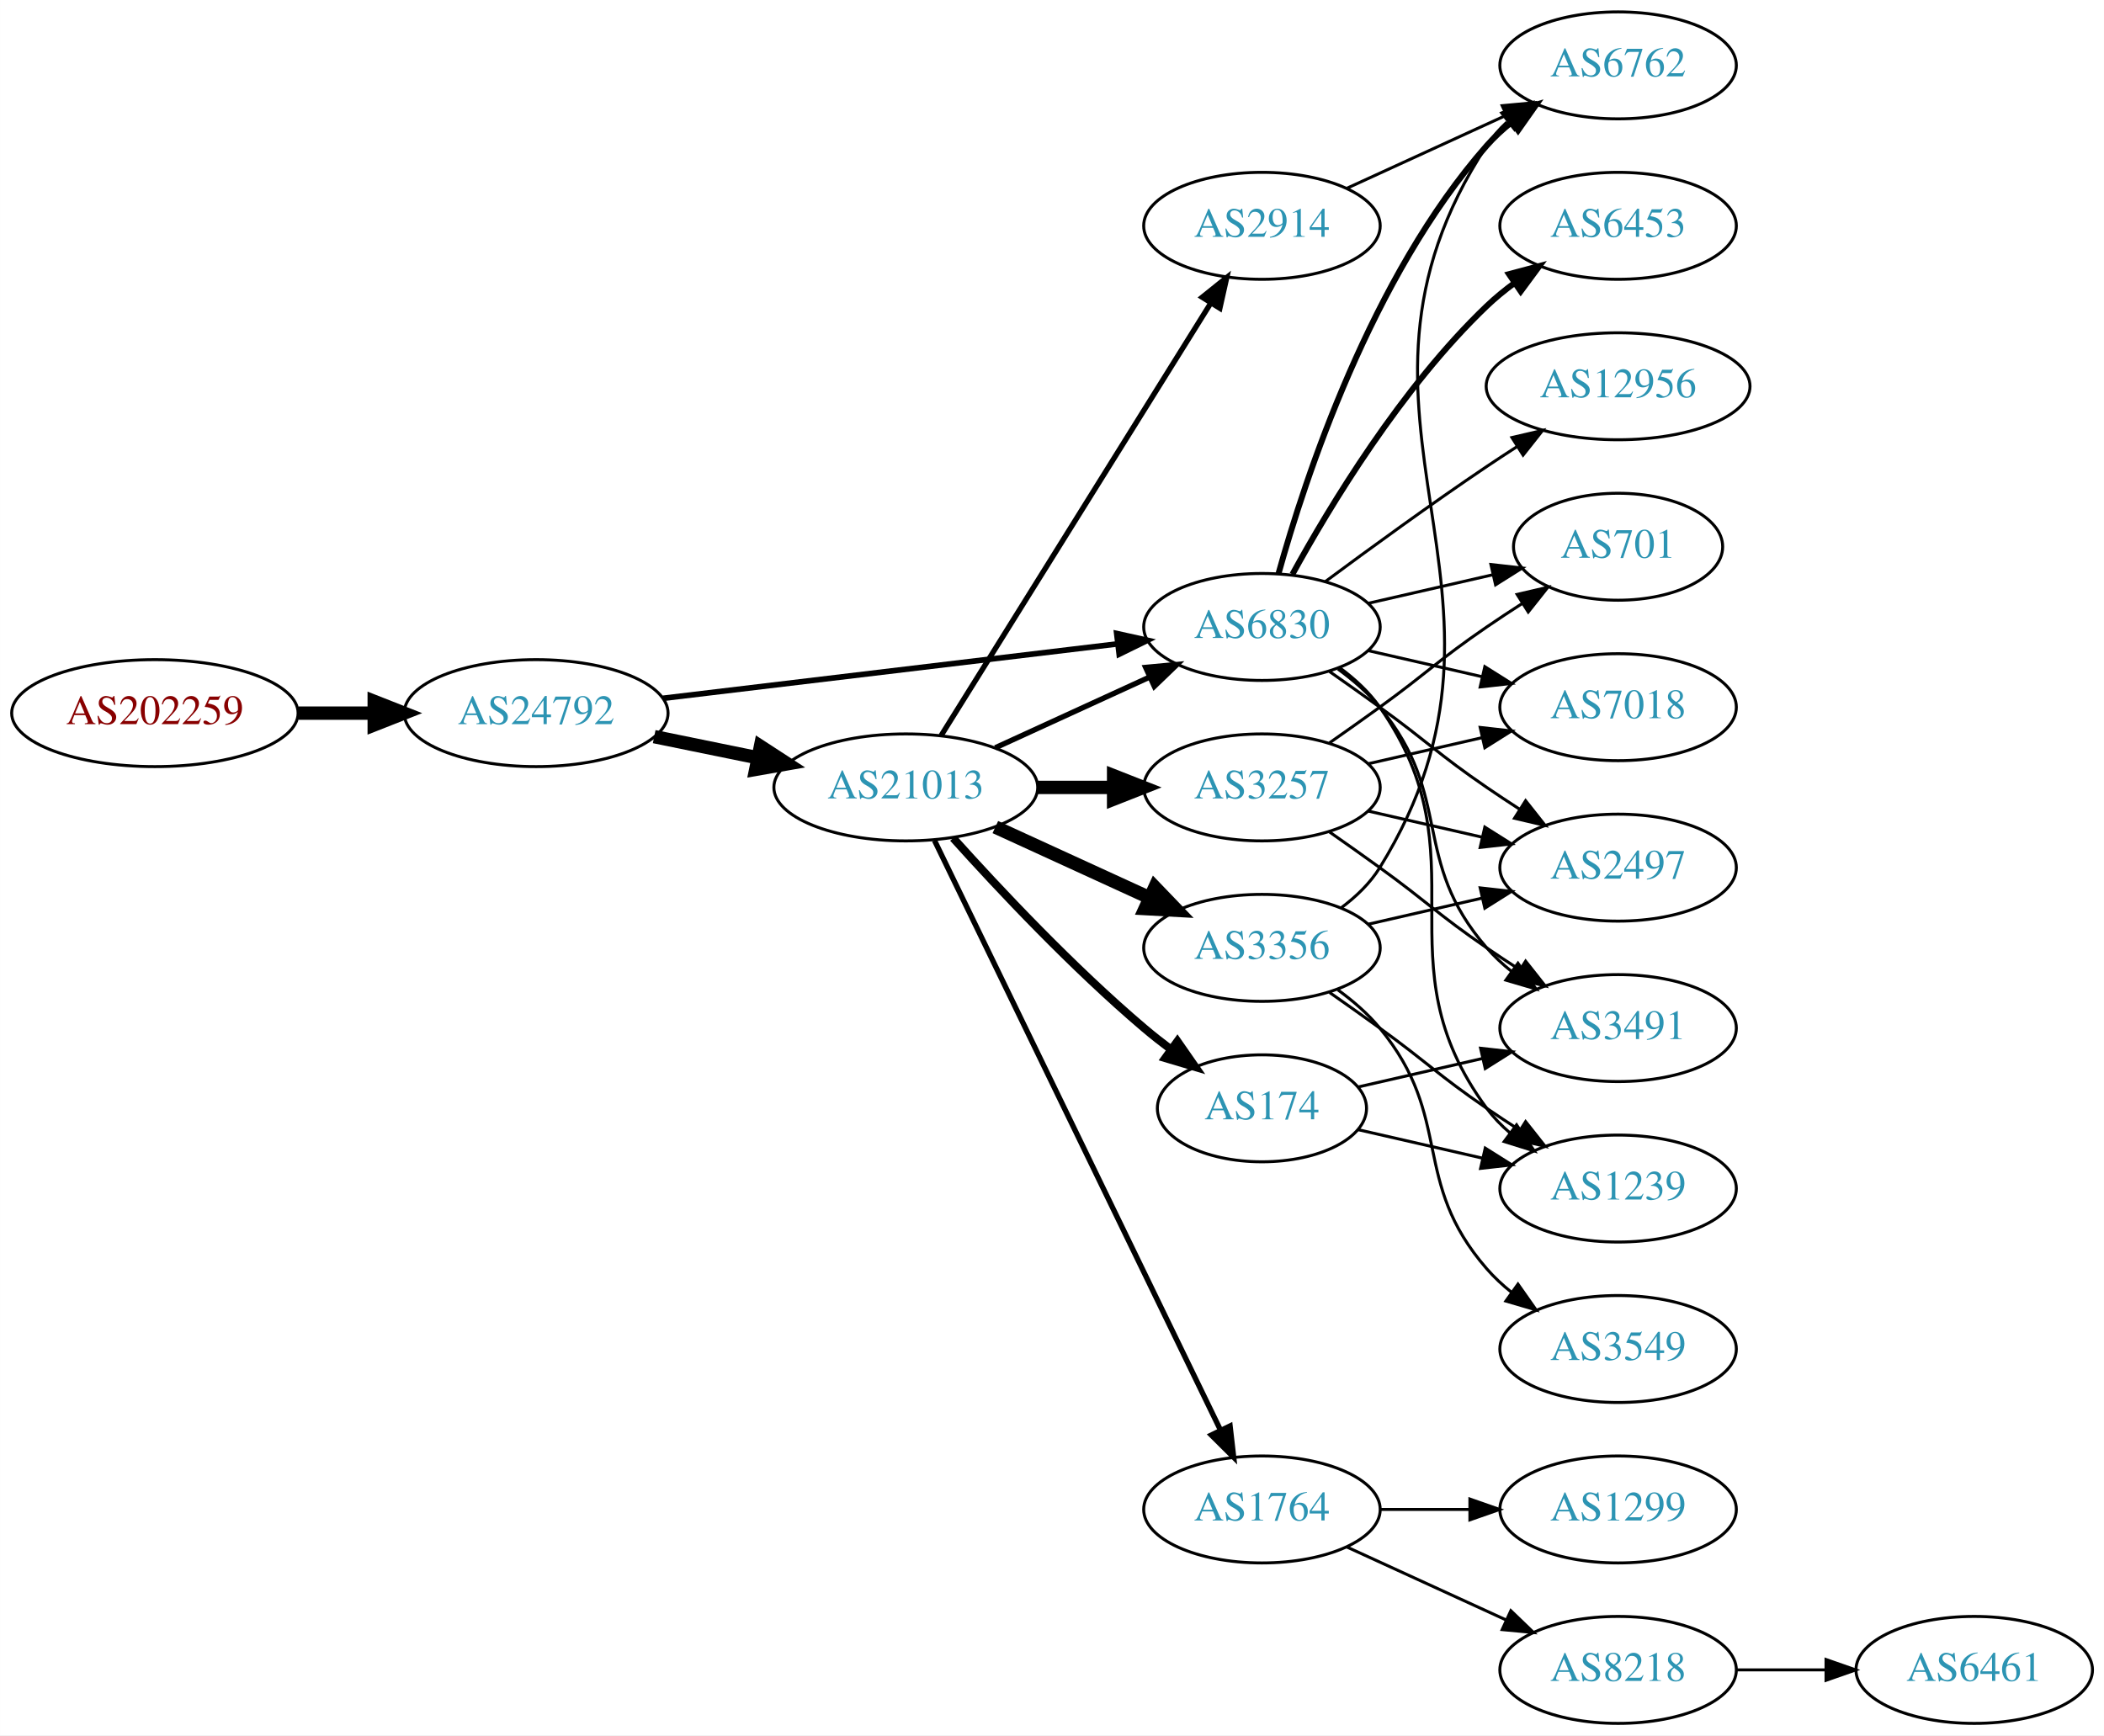
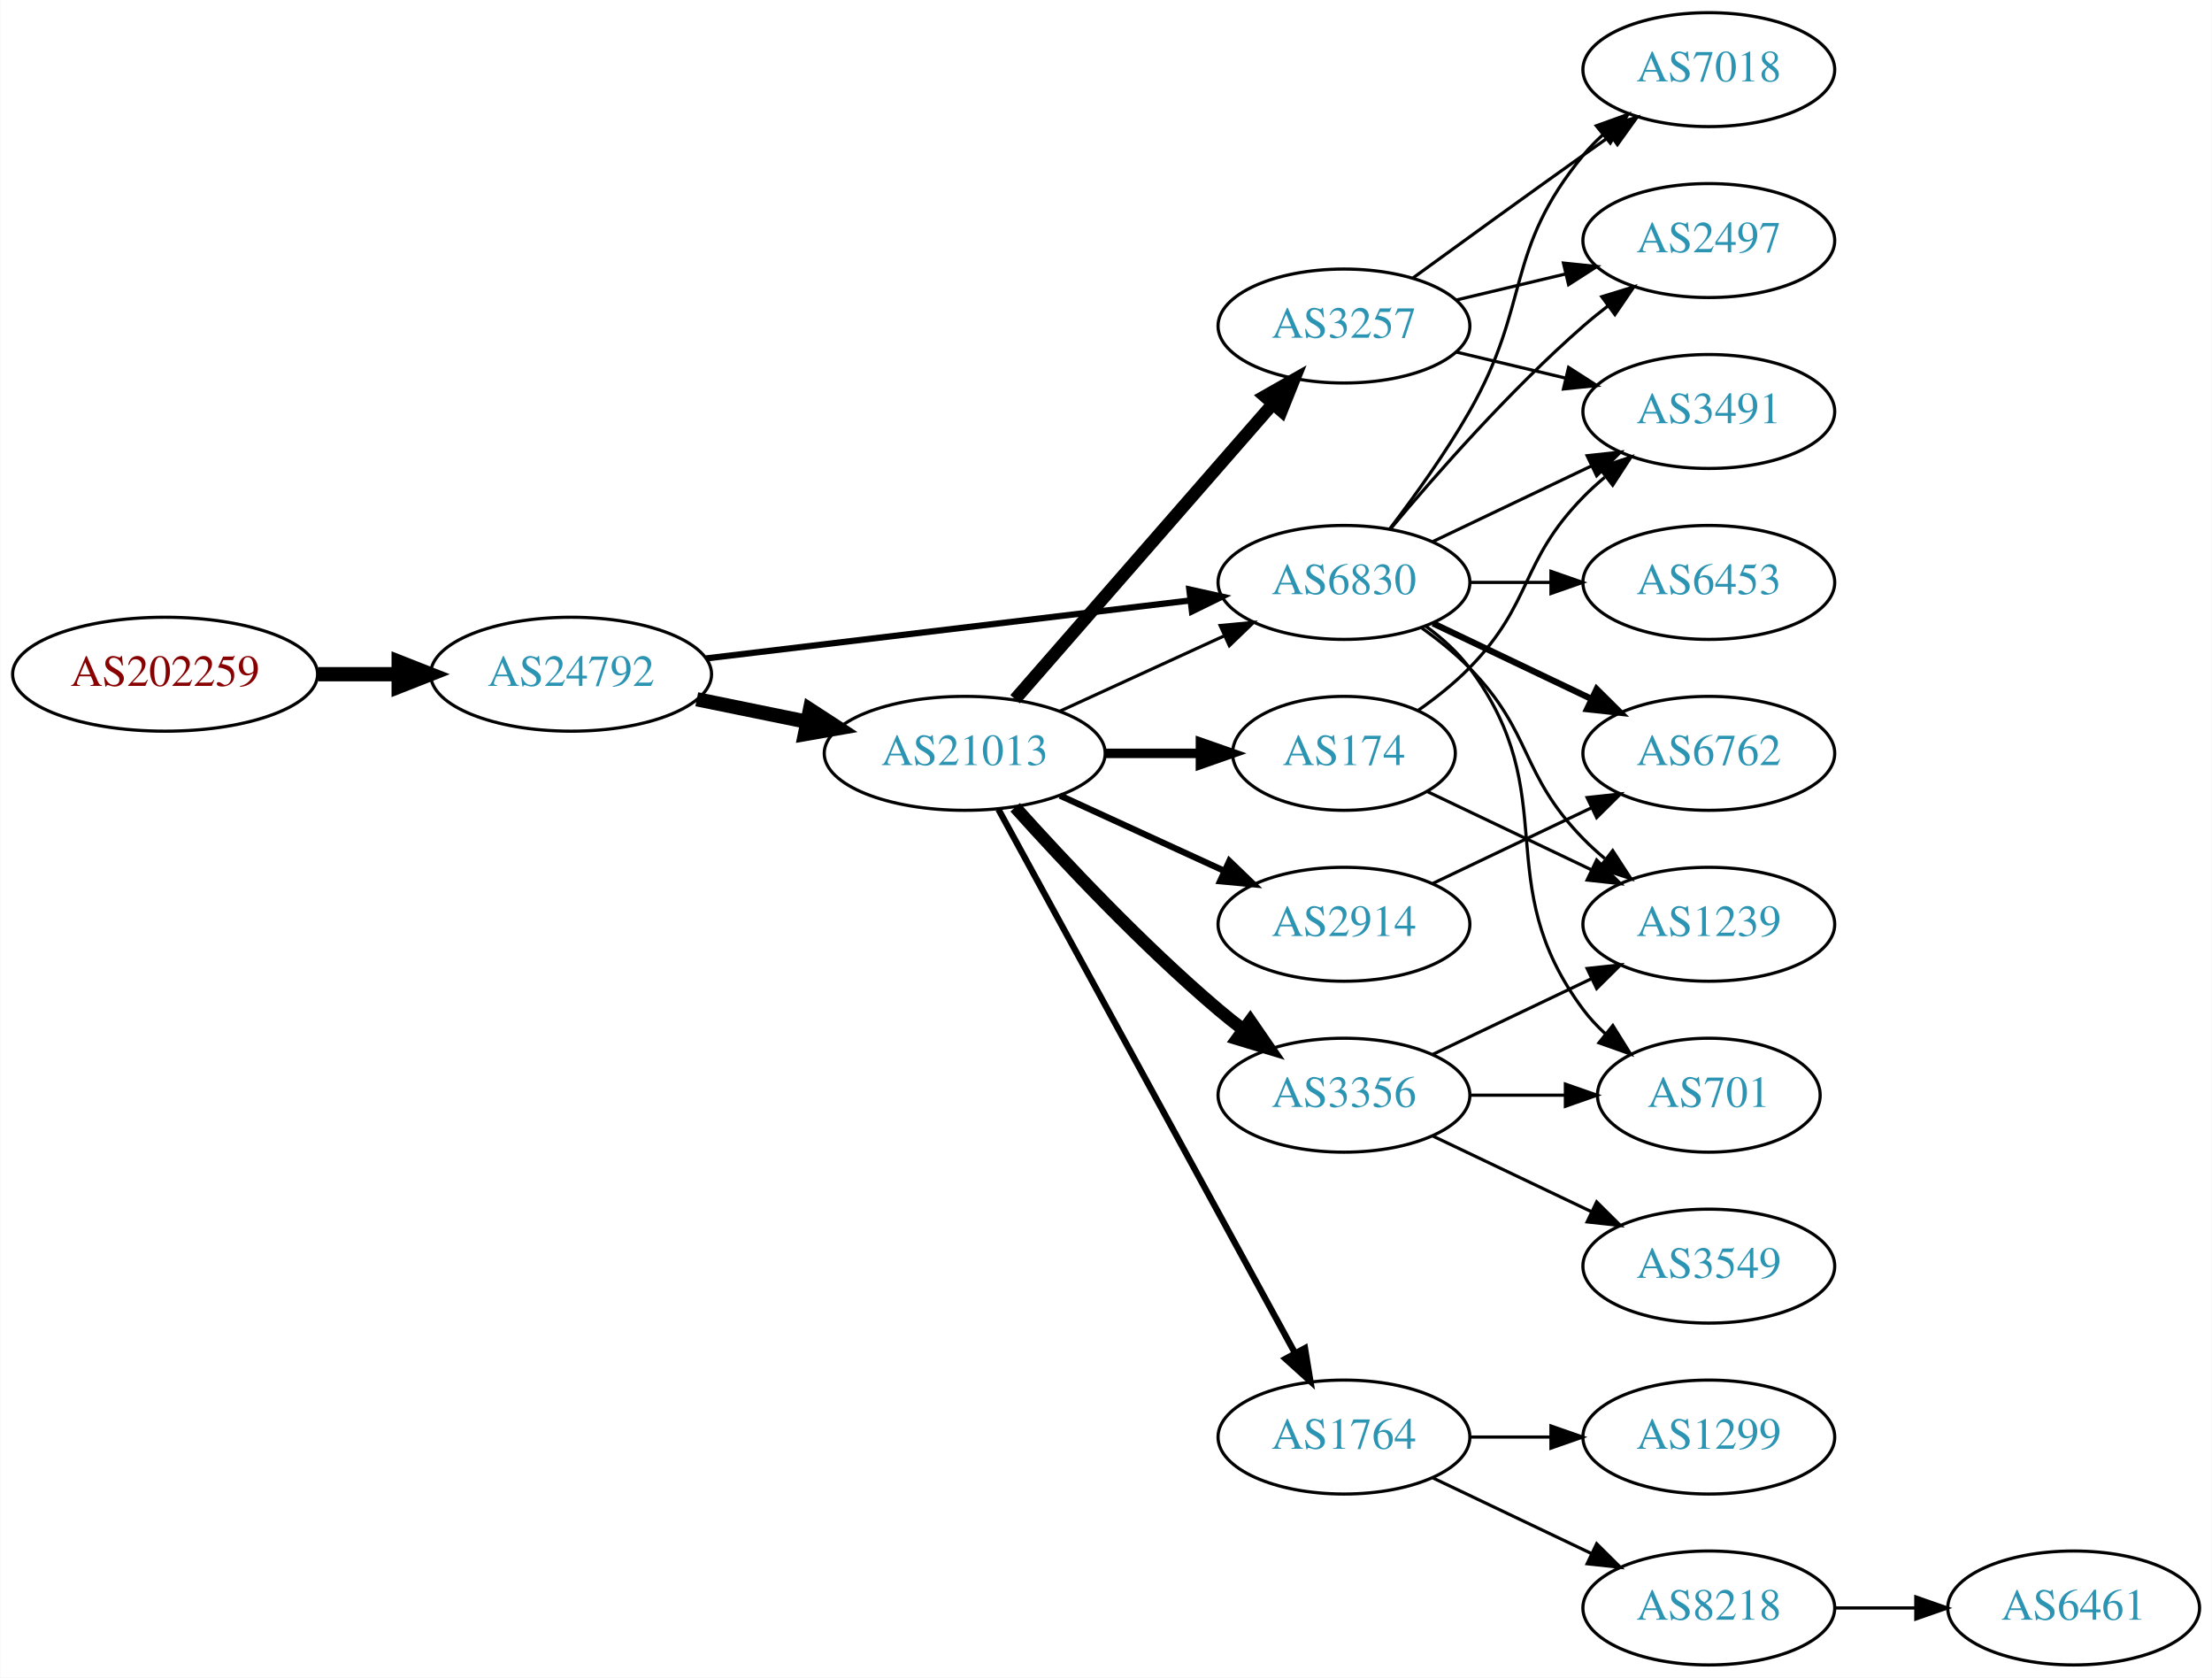
- <svg xmlns="http://www.w3.org/2000/svg" xmlns:xlink="http://www.w3.org/1999/xlink" width="708pt" height="584pt" viewBox="0.00 0.00 707.95 584.00">
-   <g id="graph0" class="graph" transform="scale(1 1) rotate(0) translate(4 580)">
-     <polygon fill="white" stroke="none" points="-4,4 -4,-580 703.954,-580 703.954,4 -4,4" />
+ <svg xmlns="http://www.w3.org/2000/svg" xmlns:xlink="http://www.w3.org/1999/xlink" width="699pt" height="530pt" viewBox="0.00 0.00 698.85 530.00">
+   <g id="graph0" class="graph" transform="scale(1 1) rotate(0) translate(4 526)">
+     <polygon fill="white" stroke="none" points="-4,4 -4,-526 694.855,-526 694.855,4 -4,4" />
    <g id="node1" class="node">
      <g id="a_node1">
        <a xlink:href="/asn/202259" xlink:title="AS202259 ~ ISP4U GmbH [AT]">
-           <ellipse fill="#ffffff" stroke="black" cx="48.096" cy="-340" rx="48.192" ry="18" />
-           <text text-anchor="middle" x="48.096" y="-336.3" font-family="Times,serif" font-size="14.00" fill="#880000">AS202259</text>
+           <ellipse fill="#ffffff" stroke="black" cx="48.096" cy="-313" rx="48.192" ry="18" />
+           <text text-anchor="middle" x="48.096" y="-309.3" font-family="Times,serif" font-size="14.00" fill="#880000">AS202259</text>
        </a>
      </g>
    </g>
    <g id="node2" class="node">
      <g id="a_node2">
        <a xlink:href="/asn/24792" xlink:title="AS24792 ~ KITZNET-AS [AT]">
-           <ellipse fill="#ffffff" stroke="black" cx="176.388" cy="-340" rx="44.393" ry="18" />
-           <text text-anchor="middle" x="176.388" y="-336.3" font-family="Times,serif" font-size="14.00" fill="#2c94b3">AS24792</text>
+           <ellipse fill="#ffffff" stroke="black" cx="176.388" cy="-313" rx="44.393" ry="18" />
+           <text text-anchor="middle" x="176.388" y="-309.3" font-family="Times,serif" font-size="14.00" fill="#2c94b3">AS24792</text>
        </a>
      </g>
    </g>
    <g id="edge1" class="edge">
-       <path fill="none" stroke="black" stroke-width="4.5" d="M96.481,-340C104.742,-340 113.386,-340 121.799,-340" />
-       <polygon fill="black" stroke="black" stroke-width="4.5" points="121.904,-343.938 131.904,-340 121.904,-336.063 121.904,-343.938" />
+       <path fill="none" stroke="black" stroke-width="4.5" d="M96.481,-313C104.742,-313 113.386,-313 121.799,-313" />
+       <polygon fill="black" stroke="black" stroke-width="4.5" points="121.904,-316.938 131.904,-313 121.904,-309.063 121.904,-316.938" />
    </g>
    <g id="node3" class="node">
      <g id="a_node3">
-         <a xlink:href="/asn/21013" xlink:title="AS21013 ~ Wels, AT [AT]">
-           <ellipse fill="#ffffff" stroke="black" cx="300.78" cy="-315" rx="44.393" ry="18" />
-           <text text-anchor="middle" x="300.78" y="-311.3" font-family="Times,serif" font-size="14.00" fill="#2c94b3">AS21013</text>
+         <a xlink:href="/asn/6830" xlink:title="AS6830 ~ LGI-UPC [AT]">
+           <ellipse fill="#ffffff" stroke="black" cx="420.622" cy="-342" rx="39.794" ry="18" />
+           <text text-anchor="middle" x="420.622" y="-338.3" font-family="Times,serif" font-size="14.00" fill="#2c94b3">AS6830</text>
        </a>
      </g>
    </g>
    <g id="edge2" class="edge">
-       <path fill="none" stroke="black" stroke-width="4.5" d="M216.113,-332.09C227.163,-329.833 239.348,-327.344 250.919,-324.98" />
-       <polygon fill="black" stroke="black" stroke-width="4.5" points="251.876,-328.804 260.886,-322.945 250.3,-321.088 251.876,-328.804" />
+       <path fill="none" stroke="black" stroke-width="1.969" d="M219.029,-317.985C261.572,-323.078 327.537,-330.976 372.098,-336.31" />
+       <polygon fill="black" stroke="black" stroke-width="1.969" points="371.755,-339.794 382.1,-337.508 372.587,-332.844 371.755,-339.794" />
    </g>
    <g id="node4" class="node">
      <g id="a_node4">
-         <a xlink:href="/asn/6830" xlink:title="AS6830 ~ LGI-UPC [AT]">
-           <ellipse fill="#ffffff" stroke="black" cx="420.622" cy="-369" rx="39.794" ry="18" />
-           <text text-anchor="middle" x="420.622" y="-365.3" font-family="Times,serif" font-size="14.00" fill="#2c94b3">AS6830</text>
+         <a xlink:href="/asn/21013" xlink:title="AS21013 ~ Wels, AT [AT]">
+           <ellipse fill="#ffffff" stroke="black" cx="300.78" cy="-288" rx="44.393" ry="18" />
+           <text text-anchor="middle" x="300.78" y="-284.3" font-family="Times,serif" font-size="14.00" fill="#2c94b3">AS21013</text>
        </a>
      </g>
    </g>
    <g id="edge3" class="edge">
-       <path fill="none" stroke="black" stroke-width="1.895" d="M219.029,-344.985C261.572,-350.078 327.537,-357.976 372.098,-363.31" />
-       <polygon fill="black" stroke="black" stroke-width="1.895" points="371.755,-366.794 382.1,-364.508 372.587,-359.844 371.755,-366.794" />
-     </g>
-     <g id="edge9" class="edge">
-       <path fill="none" stroke="black" stroke-width="1.8" d="M330.909,-328.348C346.521,-335.502 365.918,-344.391 382.59,-352.03" />
-       <polygon fill="black" stroke="black" stroke-width="1.8" points="381.493,-355.378 392.042,-356.362 384.409,-349.014 381.493,-355.378" />
+       <path fill="none" stroke="black" stroke-width="4.5" d="M216.113,-305.09C227.163,-302.833 239.348,-300.344 250.919,-297.98" />
+       <polygon fill="black" stroke="black" stroke-width="4.5" points="251.876,-301.804 260.886,-295.945 250.3,-294.088 251.876,-301.804" />
    </g>
    <g id="node5" class="node">
      <g id="a_node5">
-         <a xlink:href="/asn/3257" xlink:title="AS3257 ~ GTT [DE]">
-           <ellipse fill="#ffffff" stroke="black" cx="420.622" cy="-315" rx="39.794" ry="18" />
-           <text text-anchor="middle" x="420.622" y="-311.3" font-family="Times,serif" font-size="14.00" fill="#2c94b3">AS3257</text>
+         <a xlink:href="/asn/3491" xlink:title="AS3491 ~ PCCW Global, Inc. [US]">
+           <ellipse fill="#ffffff" stroke="black" cx="535.915" cy="-396" rx="39.794" ry="18" />
+           <text text-anchor="middle" x="535.915" y="-392.3" font-family="Times,serif" font-size="14.00" fill="#2c94b3">AS3491</text>
        </a>
      </g>
    </g>
    <g id="edge4" class="edge">
-       <path fill="none" stroke="black" stroke-width="4.5" d="M344.991,-315C353.303,-315 362.066,-315 370.548,-315" />
-       <polygon fill="black" stroke="black" stroke-width="4.5" points="370.707,-318.938 380.707,-315 370.707,-311.063 370.707,-318.938" />
+       <path fill="none" stroke="black" d="M448.759,-354.934C463.753,-362.081 482.574,-371.052 498.797,-378.785" />
+       <polygon fill="black" stroke="black" points="497.467,-382.028 508,-383.171 500.479,-375.709 497.467,-382.028" />
    </g>
    <g id="node6" class="node">
      <g id="a_node6">
-         <a xlink:href="/asn/2914" xlink:title="AS2914 ~ NTT America, Inc. [US]">
-           <ellipse fill="#ffffff" stroke="black" cx="420.622" cy="-504" rx="39.794" ry="18" />
-           <text text-anchor="middle" x="420.622" y="-500.3" font-family="Times,serif" font-size="14.00" fill="#2c94b3">AS2914</text>
+         <a xlink:href="/asn/7018" xlink:title="AS7018 ~ AT&amp;T Services, Inc. [US]">
+           <ellipse fill="#ffffff" stroke="black" cx="535.915" cy="-504" rx="39.794" ry="18" />
+           <text text-anchor="middle" x="535.915" y="-500.3" font-family="Times,serif" font-size="14.00" fill="#2c94b3">AS7018</text>
        </a>
      </g>
    </g>
    <g id="edge5" class="edge">
-       <path fill="none" stroke="black" stroke-width="1.8" d="M312.655,-332.442C333.438,-365.775 378.899,-438.686 403.327,-477.866" />
-       <polygon fill="black" stroke="black" stroke-width="1.8" points="400.513,-479.966 408.773,-486.6 406.453,-476.263 400.513,-479.966" />
+       <path fill="none" stroke="black" d="M435.084,-358.913C442.976,-369.27 452.826,-382.992 460.269,-396 479.833,-430.194 471.204,-446.606 496.269,-477 498.124,-479.25 500.211,-481.396 502.43,-483.424" />
+       <polygon fill="black" stroke="black" points="500.365,-486.256 510.334,-489.844 504.778,-480.823 500.365,-486.256" />
    </g>
    <g id="node7" class="node">
      <g id="a_node7">
+         <a xlink:href="/asn/6453" xlink:title="AS6453 ~ TATA COMMUNICATIONS (AMERICA) INC [US]">
+           <ellipse fill="#ffffff" stroke="black" cx="535.915" cy="-342" rx="39.794" ry="18" />
+           <text text-anchor="middle" x="535.915" y="-338.3" font-family="Times,serif" font-size="14.00" fill="#2c94b3">AS6453</text>
+         </a>
+       </g>
+     </g>
+     <g id="edge6" class="edge">
+       <path fill="none" stroke="black" d="M460.294,-342C468.497,-342 477.261,-342 485.794,-342" />
+       <polygon fill="black" stroke="black" points="486.033,-345.5 496.033,-342 486.033,-338.5 486.033,-345.5" />
+     </g>
+     <g id="node8" class="node">
+       <g id="a_node8">
+         <a xlink:href="/asn/701" xlink:title="AS701 ~ UUNET [US]">
+           <ellipse fill="#ffffff" stroke="black" cx="535.915" cy="-180" rx="35.194" ry="18" />
+           <text text-anchor="middle" x="535.915" y="-176.3" font-family="Times,serif" font-size="14.00" fill="#2c94b3">AS701</text>
+         </a>
+       </g>
+     </g>
+     <g id="edge7" class="edge">
+       <path fill="none" stroke="black" d="M446.553,-328.118C451.629,-324.389 456.547,-319.984 460.269,-315 490.54,-274.458 465.997,-247.542 496.269,-207 498.276,-204.311 500.632,-201.791 503.173,-199.454" />
+       <polygon fill="black" stroke="black" points="505.588,-202.004 511.189,-193.011 501.202,-196.548 505.588,-202.004" />
+     </g>
+     <g id="node9" class="node">
+       <g id="a_node9">
+         <a xlink:href="/asn/2497" xlink:title="AS2497 ~ Internet Initiative Japan Inc. [JP]">
+           <ellipse fill="#ffffff" stroke="black" cx="535.915" cy="-450" rx="39.794" ry="18" />
+           <text text-anchor="middle" x="535.915" y="-446.3" font-family="Times,serif" font-size="14.00" fill="#2c94b3">AS2497</text>
+         </a>
+       </g>
+     </g>
+     <g id="edge8" class="edge">
+       <path fill="none" stroke="black" d="M435.252,-358.817C449.535,-375.929 473.081,-402.745 496.269,-423 498.734,-425.154 501.373,-427.294 504.07,-429.372" />
+       <polygon fill="black" stroke="black" points="502.095,-432.264 512.225,-435.37 506.244,-426.625 502.095,-432.264" />
+     </g>
+     <g id="node10" class="node">
+       <g id="a_node10">
+         <a xlink:href="/asn/1239" xlink:title="AS1239 ~ Sprint [US]">
+           <ellipse fill="#ffffff" stroke="black" cx="535.915" cy="-234" rx="39.794" ry="18" />
+           <text text-anchor="middle" x="535.915" y="-230.3" font-family="Times,serif" font-size="14.00" fill="#2c94b3">AS1239</text>
+         </a>
+       </g>
+     </g>
+     <g id="edge9" class="edge">
+       <path fill="none" stroke="black" d="M445.216,-327.611C450.472,-323.852 455.804,-319.563 460.269,-315 480.441,-294.383 476.096,-281.617 496.269,-261 498.362,-258.861 500.645,-256.782 503.022,-254.79" />
+       <polygon fill="black" stroke="black" points="505.54,-257.268 511.321,-248.389 501.265,-251.725 505.54,-257.268" />
+     </g>
+     <g id="node11" class="node">
+       <g id="a_node11">
+         <a xlink:href="/asn/6762" xlink:title="AS6762 ~ TELECOM ITALIA SPARKLE S.p.A. [IT]">
+           <ellipse fill="#ffffff" stroke="black" cx="535.915" cy="-288" rx="39.794" ry="18" />
+           <text text-anchor="middle" x="535.915" y="-284.3" font-family="Times,serif" font-size="14.00" fill="#2c94b3">AS6762</text>
+         </a>
+       </g>
+     </g>
+     <g id="edge10" class="edge">
+       <path fill="none" stroke="black" stroke-width="2" d="M448.759,-329.066C463.753,-321.919 482.574,-312.948 498.797,-305.215" />
+       <polygon fill="black" stroke="black" stroke-width="2" points="500.479,-308.291 508,-300.829 497.467,-301.972 500.479,-308.291" />
+     </g>
+     <g id="edge16" class="edge">
+       <path fill="none" stroke="black" d="M330.909,-301.348C346.521,-308.502 365.918,-317.391 382.59,-325.03" />
+       <polygon fill="black" stroke="black" points="381.493,-328.378 392.042,-329.362 384.409,-322.014 381.493,-328.378" />
+     </g>
+     <g id="node12" class="node">
+       <g id="a_node12">
+         <a xlink:href="/asn/174" xlink:title="AS174 ~ Cogent Communications [US]">
+           <ellipse fill="#ffffff" stroke="black" cx="420.622" cy="-288" rx="35.194" ry="18" />
+           <text text-anchor="middle" x="420.622" y="-284.3" font-family="Times,serif" font-size="14.00" fill="#2c94b3">AS174</text>
+         </a>
+       </g>
+     </g>
+     <g id="edge11" class="edge">
+       <path fill="none" stroke="black" stroke-width="3" d="M344.991,-288C354.839,-288 365.319,-288 375.216,-288" />
+       <polygon fill="black" stroke="black" stroke-width="3" points="375.268,-291.5 385.268,-288 375.268,-284.5 375.268,-291.5" />
+     </g>
+     <g id="node13" class="node">
+       <g id="a_node13">
        <a xlink:href="/asn/1764" xlink:title="AS1764 ~ NEXTLAYER-AS [AT]">
          <ellipse fill="#ffffff" stroke="black" cx="420.622" cy="-72" rx="39.794" ry="18" />
          <text text-anchor="middle" x="420.622" y="-68.3" font-family="Times,serif" font-size="14.00" fill="#2c94b3">AS1764</text>
        </a>
      </g>
    </g>
-     <g id="edge6" class="edge">
-       <path fill="none" stroke="black" stroke-width="1.8" d="M310.445,-297.132C330.925,-254.899 382.413,-148.728 406.639,-98.773" />
-       <polygon fill="black" stroke="black" stroke-width="1.8" points="409.889,-100.092 411.103,-89.567 403.59,-97.037 409.889,-100.092" />
-     </g>
-     <g id="node8" class="node">
-       <g id="a_node8">
-         <a xlink:href="/asn/174" xlink:title="AS174 ~ Cogent Communications [US]">
-           <ellipse fill="#ffffff" stroke="black" cx="420.622" cy="-207" rx="35.194" ry="18" />
-           <text text-anchor="middle" x="420.622" y="-203.3" font-family="Times,serif" font-size="14.00" fill="#2c94b3">AS174</text>
-         </a>
-       </g>
-     </g>
-     <g id="edge7" class="edge">
-       <path fill="none" stroke="black" stroke-width="2.7" d="M316.712,-297.956C332.038,-280.903 356.974,-254.35 380.976,-234 383.828,-231.582 386.893,-229.167 390.004,-226.831" />
-       <polygon fill="black" stroke="black" stroke-width="2.7" points="392.178,-229.578 398.232,-220.884 388.077,-223.905 392.178,-229.578" />
-     </g>
-     <g id="node9" class="node">
-       <g id="a_node9">
-         <a xlink:href="/asn/3356" xlink:title="AS3356 ~ Level 3 Parent, LLC [US]">
-           <ellipse fill="#ffffff" stroke="black" cx="420.622" cy="-261" rx="39.794" ry="18" />
-           <text text-anchor="middle" x="420.622" y="-257.3" font-family="Times,serif" font-size="14.00" fill="#2c94b3">AS3356</text>
-         </a>
-       </g>
-     </g>
-     <g id="edge8" class="edge">
-       <path fill="none" stroke="black" stroke-width="4.5" d="M330.909,-301.652C346.521,-294.498 365.918,-285.609 382.59,-277.97" />
-       <polygon fill="black" stroke="black" stroke-width="4.5" points="384.592,-281.384 392.042,-273.638 381.311,-274.225 384.592,-281.384" />
-     </g>
-     <g id="node13" class="node">
-       <g id="a_node13">
-         <a xlink:href="/asn/12956" xlink:title="AS12956 ~ TELXIUS [ES]">
-           <ellipse fill="#ffffff" stroke="black" cx="540.465" cy="-450" rx="44.393" ry="18" />
-           <text text-anchor="middle" x="540.465" y="-446.3" font-family="Times,serif" font-size="14.00" fill="#2c94b3">AS12956</text>
-         </a>
-       </g>
-     </g>
-     <g id="edge13" class="edge">
-       <path fill="none" stroke="black" d="M441.953,-384.277C456.815,-395.304 477.559,-410.407 496.269,-423 499.559,-425.215 503.022,-427.482 506.496,-429.715" />
-       <polygon fill="black" stroke="black" points="504.744,-432.748 515.063,-435.148 508.492,-426.837 504.744,-432.748" />
+     <g id="edge12" class="edge">
+       <path fill="none" stroke="black" stroke-width="2" d="M311.423,-270.324C332.105,-232.416 380.817,-143.127 405.197,-98.442" />
+       <polygon fill="black" stroke="black" stroke-width="2" points="408.294,-100.072 410.011,-89.618 402.149,-96.72 408.294,-100.072" />
    </g>
    <g id="node14" class="node">
      <g id="a_node14">
-         <a xlink:href="/asn/6762" xlink:title="AS6762 ~ TELECOM ITALIA SPARKLE S.p.A. [IT]">
-           <ellipse fill="#ffffff" stroke="black" cx="540.465" cy="-558" rx="39.794" ry="18" />
-           <text text-anchor="middle" x="540.465" y="-554.3" font-family="Times,serif" font-size="14.00" fill="#2c94b3">AS6762</text>
-         </a>
-       </g>
-     </g>
-     <g id="edge14" class="edge">
-       <path fill="none" stroke="black" stroke-width="2" d="M426.195,-386.946C435.101,-418.995 457.385,-486.842 496.269,-531 498.753,-533.821 501.602,-536.449 504.628,-538.871" />
-       <polygon fill="black" stroke="black" stroke-width="2" points="502.745,-541.828 512.917,-544.791 506.814,-536.131 502.745,-541.828" />
+         <a xlink:href="/asn/2914" xlink:title="AS2914 ~ NTT America, Inc. [US]">
+           <ellipse fill="#ffffff" stroke="black" cx="420.622" cy="-234" rx="39.794" ry="18" />
+           <text text-anchor="middle" x="420.622" y="-230.3" font-family="Times,serif" font-size="14.00" fill="#2c94b3">AS2914</text>
+         </a>
+       </g>
+     </g>
+     <g id="edge13" class="edge">
+       <path fill="none" stroke="black" stroke-width="2" d="M330.909,-274.652C346.521,-267.498 365.918,-258.609 382.59,-250.97" />
+       <polygon fill="black" stroke="black" stroke-width="2" points="384.409,-253.986 392.042,-246.638 381.493,-247.622 384.409,-253.986" />
    </g>
    <g id="node15" class="node">
      <g id="a_node15">
-         <a xlink:href="/asn/2497" xlink:title="AS2497 ~ Internet Initiative Japan Inc. [JP]">
-           <ellipse fill="#ffffff" stroke="black" cx="540.465" cy="-288" rx="39.794" ry="18" />
-           <text text-anchor="middle" x="540.465" y="-284.3" font-family="Times,serif" font-size="14.00" fill="#2c94b3">AS2497</text>
-         </a>
-       </g>
-     </g>
-     <g id="edge15" class="edge">
-       <path fill="none" stroke="black" d="M443.379,-353.991C448.914,-350.121 454.833,-345.936 460.269,-342 476.469,-330.271 479.774,-326.311 496.269,-315 499.797,-312.581 503.534,-310.111 507.276,-307.698" />
-       <polygon fill="black" stroke="black" points="509.347,-310.528 515.916,-302.216 505.597,-304.618 509.347,-310.528" />
+         <a xlink:href="/asn/3356" xlink:title="AS3356 ~ Level 3 Parent, LLC [US]">
+           <ellipse fill="#ffffff" stroke="black" cx="420.622" cy="-180" rx="39.794" ry="18" />
+           <text text-anchor="middle" x="420.622" y="-176.3" font-family="Times,serif" font-size="14.00" fill="#2c94b3">AS3356</text>
+         </a>
+       </g>
+     </g>
+     <g id="edge14" class="edge">
+       <path fill="none" stroke="black" stroke-width="4" d="M316.712,-270.956C332.038,-253.903 356.974,-227.35 380.976,-207 383.473,-204.883 386.133,-202.768 388.845,-200.707" />
+       <polygon fill="black" stroke="black" stroke-width="4" points="391.011,-203.459 397.021,-194.734 386.882,-197.806 391.011,-203.459" />
    </g>
    <g id="node16" class="node">
      <g id="a_node16">
-         <a xlink:href="/asn/6453" xlink:title="AS6453 ~ TATA COMMUNICATIONS (AMERICA) INC [US]">
-           <ellipse fill="#ffffff" stroke="black" cx="540.465" cy="-504" rx="39.794" ry="18" />
-           <text text-anchor="middle" x="540.465" y="-500.3" font-family="Times,serif" font-size="14.00" fill="#2c94b3">AS6453</text>
-         </a>
-       </g>
-     </g>
-     <g id="edge16" class="edge">
-       <path fill="none" stroke="black" stroke-width="2" d="M430.864,-386.713C443.409,-409.561 467.586,-449.611 496.269,-477 499.137,-479.739 502.326,-482.347 505.635,-484.785" />
-       <polygon fill="black" stroke="black" stroke-width="2" points="503.758,-487.742 513.994,-490.477 507.698,-481.956 503.758,-487.742" />
+         <a xlink:href="/asn/3257" xlink:title="AS3257 ~ GTT [DE]">
+           <ellipse fill="#ffffff" stroke="black" cx="420.622" cy="-423" rx="39.794" ry="18" />
+           <text text-anchor="middle" x="420.622" y="-419.3" font-family="Times,serif" font-size="14.00" fill="#2c94b3">AS3257</text>
+         </a>
+       </g>
+     </g>
+     <g id="edge15" class="edge">
+       <path fill="none" stroke="black" stroke-width="4" d="M316.705,-305.098C337.247,-328.631 374.366,-371.155 397.963,-398.187" />
+       <polygon fill="black" stroke="black" stroke-width="4" points="395.606,-400.809 404.819,-406.041 400.879,-396.206 395.606,-400.809" />
+     </g>
+     <g id="edge20" class="edge">
+       <path fill="none" stroke="black" d="M444.005,-301.532C449.647,-305.49 455.461,-310.086 460.269,-315 480.441,-335.617 476.096,-348.383 496.269,-369 498.362,-371.139 500.645,-373.218 503.022,-375.21" />
+       <polygon fill="black" stroke="black" points="501.265,-378.275 511.321,-381.611 505.54,-372.732 501.265,-378.275" />
+     </g>
+     <g id="edge21" class="edge">
+       <path fill="none" stroke="black" d="M447.047,-275.881C462.35,-268.587 482.074,-259.186 498.955,-251.14" />
+       <polygon fill="black" stroke="black" points="500.475,-254.293 507.996,-246.831 497.463,-247.974 500.475,-254.293" />
    </g>
    <g id="node17" class="node">
      <g id="a_node17">
-         <a xlink:href="/asn/701" xlink:title="AS701 ~ UUNET [US]">
-           <ellipse fill="#ffffff" stroke="black" cx="540.465" cy="-396" rx="35.194" ry="18" />
-           <text text-anchor="middle" x="540.465" y="-392.3" font-family="Times,serif" font-size="14.00" fill="#2c94b3">AS701</text>
+         <a xlink:href="/asn/8218" xlink:title="AS8218 ~ legacy Neotelecoms [FR]">
+           <ellipse fill="#ffffff" stroke="black" cx="535.915" cy="-18" rx="39.794" ry="18" />
+           <text text-anchor="middle" x="535.915" y="-14.3" font-family="Times,serif" font-size="14.00" fill="#2c94b3">AS8218</text>
        </a>
      </g>
    </g>
    <g id="edge17" class="edge">
-       <path fill="none" stroke="black" d="M456.342,-376.955C469.434,-379.955 484.456,-383.396 498.097,-386.522" />
-       <polygon fill="black" stroke="black" points="497.675,-390.016 508.204,-388.838 499.238,-383.193 497.675,-390.016" />
+       <path fill="none" stroke="black" d="M448.759,-59.066C463.753,-51.919 482.574,-42.948 498.797,-35.215" />
+       <polygon fill="black" stroke="black" points="500.479,-38.291 508,-30.829 497.467,-31.972 500.479,-38.291" />
    </g>
    <g id="node18" class="node">
      <g id="a_node18">
-         <a xlink:href="/asn/1239" xlink:title="AS1239 ~ Sprint [US]">
-           <ellipse fill="#ffffff" stroke="black" cx="540.465" cy="-180" rx="39.794" ry="18" />
-           <text text-anchor="middle" x="540.465" y="-176.3" font-family="Times,serif" font-size="14.00" fill="#2c94b3">AS1239</text>
+         <a xlink:href="/asn/1299" xlink:title="AS1299 ~ Telia Carrier [EU]">
+           <ellipse fill="#ffffff" stroke="black" cx="535.915" cy="-72" rx="39.794" ry="18" />
+           <text text-anchor="middle" x="535.915" y="-68.3" font-family="Times,serif" font-size="14.00" fill="#2c94b3">AS1299</text>
        </a>
      </g>
    </g>
    <g id="edge18" class="edge">
-       <path fill="none" stroke="black" d="M446.782,-355.284C451.846,-351.545 456.701,-347.096 460.269,-342 495.882,-291.131 459.365,-256.941 496.269,-207 498.502,-203.977 501.185,-201.214 504.106,-198.707" />
-       <polygon fill="black" stroke="black" points="506.301,-201.437 512.249,-192.669 502.132,-195.814 506.301,-201.437" />
+       <path fill="none" stroke="black" d="M460.294,-72C468.497,-72 477.261,-72 485.794,-72" />
+       <polygon fill="black" stroke="black" points="486.033,-75.5 496.033,-72 486.033,-68.5 486.033,-75.5" />
+     </g>
+     <g id="edge28" class="edge">
+       <path fill="none" stroke="black" d="M448.759,-246.934C463.753,-254.081 482.574,-263.052 498.797,-270.785" />
+       <polygon fill="black" stroke="black" points="497.467,-274.028 508,-275.171 500.479,-267.709 497.467,-274.028" />
+     </g>
+     <g id="edge22" class="edge">
+       <path fill="none" stroke="black" d="M460.294,-180C470,-180 480.491,-180 490.453,-180" />
+       <polygon fill="black" stroke="black" points="490.59,-183.5 500.59,-180 490.59,-176.5 490.59,-183.5" />
+     </g>
+     <g id="edge24" class="edge">
+       <path fill="none" stroke="black" d="M448.759,-192.934C463.753,-200.081 482.574,-209.052 498.797,-216.785" />
+       <polygon fill="black" stroke="black" points="497.467,-220.028 508,-221.171 500.479,-213.709 497.467,-220.028" />
+     </g>
+     <g id="node20" class="node">
+       <g id="a_node20">
+         <a xlink:href="/asn/3549" xlink:title="AS3549 ~ Level 3 Parent, LLC [US]">
+           <ellipse fill="#ffffff" stroke="black" cx="535.915" cy="-126" rx="39.794" ry="18" />
+           <text text-anchor="middle" x="535.915" y="-122.3" font-family="Times,serif" font-size="14.00" fill="#2c94b3">AS3549</text>
+         </a>
+       </g>
+     </g>
+     <g id="edge23" class="edge">
+       <path fill="none" stroke="black" d="M448.759,-167.066C463.753,-159.919 482.574,-150.948 498.797,-143.215" />
+       <polygon fill="black" stroke="black" points="500.479,-146.291 508,-138.829 497.467,-139.972 500.479,-146.291" />
+     </g>
+     <g id="edge27" class="edge">
+       <path fill="none" stroke="black" d="M456.229,-414.752C467.101,-412.162 479.255,-409.265 490.698,-406.538" />
+       <polygon fill="black" stroke="black" points="491.604,-409.92 500.52,-404.197 489.981,-403.111 491.604,-409.92" />
+     </g>
+     <g id="edge26" class="edge">
+       <path fill="none" stroke="black" d="M442.471,-438.222C457.404,-449.091 478.018,-464.025 496.269,-477 499.089,-479.005 502.032,-481.085 504.98,-483.159" />
+       <polygon fill="black" stroke="black" points="503.008,-486.05 513.205,-488.926 507.026,-480.319 503.008,-486.05" />
+     </g>
+     <g id="edge25" class="edge">
+       <path fill="none" stroke="black" d="M456.229,-431.248C467.101,-433.838 479.255,-436.735 490.698,-439.462" />
+       <polygon fill="black" stroke="black" points="489.981,-442.889 500.52,-441.803 491.604,-436.08 489.981,-442.889" />
    </g>
    <g id="node19" class="node">
      <g id="a_node19">
-         <a xlink:href="/asn/7018" xlink:title="AS7018 ~ AT&amp;T Services, Inc. [US]">
-           <ellipse fill="#ffffff" stroke="black" cx="540.465" cy="-342" rx="39.794" ry="18" />
-           <text text-anchor="middle" x="540.465" y="-338.3" font-family="Times,serif" font-size="14.00" fill="#2c94b3">AS7018</text>
+         <a xlink:href="/asn/6461" xlink:title="AS6461 ~ Zayo Bandwidth [US]">
+           <ellipse fill="#ffffff" stroke="black" cx="651.208" cy="-18" rx="39.794" ry="18" />
+           <text text-anchor="middle" x="651.208" y="-14.3" font-family="Times,serif" font-size="14.00" fill="#2c94b3">AS6461</text>
        </a>
      </g>
    </g>
    <g id="edge19" class="edge">
-       <path fill="none" stroke="black" d="M456.342,-361.045C468.341,-358.296 481.962,-355.175 494.655,-352.267" />
-       <polygon fill="black" stroke="black" points="495.621,-355.636 504.586,-349.991 494.057,-348.813 495.621,-355.636" />
-     </g>
-     <g id="node20" class="node">
-       <g id="a_node20">
-         <a xlink:href="/asn/3491" xlink:title="AS3491 ~ PCCW Global, Inc. [US]">
-           <ellipse fill="#ffffff" stroke="black" cx="540.465" cy="-234" rx="39.794" ry="18" />
-           <text text-anchor="middle" x="540.465" y="-230.3" font-family="Times,serif" font-size="14.00" fill="#2c94b3">AS3491</text>
-         </a>
-       </g>
-     </g>
-     <g id="edge20" class="edge">
-       <path fill="none" stroke="black" d="M446.203,-354.844C451.297,-351.128 456.311,-346.799 460.269,-342 485.333,-311.606 470.435,-290.742 496.269,-261 498.733,-258.162 501.57,-255.523 504.588,-253.094" />
-       <polygon fill="black" stroke="black" points="506.775,-255.833 512.866,-247.164 502.698,-250.142 506.775,-255.833" />
-     </g>
-     <g id="edge28" class="edge">
-       <path fill="none" stroke="black" d="M456.342,-307.045C468.341,-304.296 481.962,-301.175 494.655,-298.267" />
-       <polygon fill="black" stroke="black" points="495.621,-301.636 504.586,-295.991 494.057,-294.813 495.621,-301.636" />
-     </g>
-     <g id="edge26" class="edge">
-       <path fill="none" stroke="black" d="M443.379,-330.009C448.914,-333.879 454.833,-338.064 460.269,-342 476.469,-353.729 479.774,-357.689 496.269,-369 500.064,-371.602 504.101,-374.262 508.124,-376.849" />
-       <polygon fill="black" stroke="black" points="506.489,-379.956 516.812,-382.343 510.231,-374.04 506.489,-379.956" />
-     </g>
-     <g id="edge25" class="edge">
-       <path fill="none" stroke="black" d="M456.342,-322.955C468.341,-325.704 481.962,-328.825 494.655,-331.733" />
-       <polygon fill="black" stroke="black" points="494.057,-335.187 504.586,-334.009 495.621,-328.364 494.057,-335.187" />
-     </g>
-     <g id="edge27" class="edge">
-       <path fill="none" stroke="black" d="M443.379,-299.991C448.914,-296.121 454.833,-291.936 460.269,-288 476.469,-276.271 479.774,-272.311 496.269,-261 499.797,-258.581 503.534,-256.111 507.276,-253.698" />
-       <polygon fill="black" stroke="black" points="509.347,-256.528 515.916,-248.216 505.597,-250.618 509.347,-256.528" />
-     </g>
-     <g id="edge31" class="edge">
-       <path fill="none" stroke="black" d="M449.251,-516.661C465.208,-523.973 485.479,-533.261 502.761,-541.181" />
-       <polygon fill="black" stroke="black" points="501.46,-544.435 512.009,-545.419 504.376,-538.071 501.46,-544.435" />
-     </g>
-     <g id="node10" class="node">
-       <g id="a_node10">
-         <a xlink:href="/asn/8218" xlink:title="AS8218 ~ legacy Neotelecoms [FR]">
-           <ellipse fill="#ffffff" stroke="black" cx="540.465" cy="-18" rx="39.794" ry="18" />
-           <text text-anchor="middle" x="540.465" y="-14.3" font-family="Times,serif" font-size="14.00" fill="#2c94b3">AS8218</text>
-         </a>
-       </g>
-     </g>
-     <g id="edge10" class="edge">
-       <path fill="none" stroke="black" d="M449.251,-59.339C465.208,-52.027 485.479,-42.739 502.761,-34.819" />
-       <polygon fill="black" stroke="black" points="504.376,-37.929 512.009,-30.581 501.46,-31.565 504.376,-37.929" />
-     </g>
-     <g id="node11" class="node">
-       <g id="a_node11">
-         <a xlink:href="/asn/1299" xlink:title="AS1299 ~ Telia Carrier [EU]">
-           <ellipse fill="#ffffff" stroke="black" cx="540.465" cy="-72" rx="39.794" ry="18" />
-           <text text-anchor="middle" x="540.465" y="-68.3" font-family="Times,serif" font-size="14.00" fill="#2c94b3">AS1299</text>
-         </a>
-       </g>
-     </g>
-     <g id="edge11" class="edge">
-       <path fill="none" stroke="black" d="M460.535,-72C470.088,-72 480.438,-72 490.401,-72" />
-       <polygon fill="black" stroke="black" points="490.593,-75.5 500.593,-72 490.593,-68.5 490.593,-75.5" />
-     </g>
-     <g id="edge29" class="edge">
-       <path fill="none" stroke="black" d="M452.893,-199.835C465.732,-196.894 480.836,-193.433 494.804,-190.233" />
-       <polygon fill="black" stroke="black" points="495.759,-193.605 504.724,-187.96 494.195,-186.781 495.759,-193.605" />
-     </g>
-     <g id="edge30" class="edge">
-       <path fill="none" stroke="black" d="M452.893,-214.165C465.732,-217.106 480.836,-220.567 494.804,-223.767" />
-       <polygon fill="black" stroke="black" points="494.195,-227.219 504.724,-226.04 495.759,-220.395 494.195,-227.219" />
-     </g>
-     <g id="edge21" class="edge">
-       <path fill="none" stroke="black" d="M447.219,-274.428C452.26,-278.181 456.996,-282.71 460.269,-288 517.71,-380.847 436.471,-439.653 496.269,-531 498.158,-533.886 500.474,-536.519 503.043,-538.909" />
-       <polygon fill="black" stroke="black" points="501.294,-541.983 511.335,-545.363 505.593,-536.459 501.294,-541.983" />
-     </g>
-     <g id="edge24" class="edge">
-       <path fill="none" stroke="black" d="M456.342,-268.955C468.341,-271.704 481.962,-274.825 494.655,-277.733" />
-       <polygon fill="black" stroke="black" points="494.057,-281.187 504.586,-280.009 495.621,-274.364 494.057,-281.187" />
-     </g>
-     <g id="edge22" class="edge">
-       <path fill="none" stroke="black" d="M443.379,-245.991C448.914,-242.121 454.833,-237.936 460.269,-234 476.469,-222.271 479.774,-218.311 496.269,-207 499.797,-204.581 503.534,-202.111 507.276,-199.698" />
-       <polygon fill="black" stroke="black" points="509.347,-202.528 515.916,-194.216 505.597,-196.618 509.347,-202.528" />
-     </g>
-     <g id="node21" class="node">
-       <g id="a_node21">
-         <a xlink:href="/asn/3549" xlink:title="AS3549 ~ Level 3 Parent, LLC [US]">
-           <ellipse fill="#ffffff" stroke="black" cx="540.465" cy="-126" rx="39.794" ry="18" />
-           <text text-anchor="middle" x="540.465" y="-122.3" font-family="Times,serif" font-size="14.00" fill="#2c94b3">AS3549</text>
-         </a>
-       </g>
-     </g>
-     <g id="edge23" class="edge">
-       <path fill="none" stroke="black" d="M446.203,-246.844C451.297,-243.128 456.311,-238.799 460.269,-234 485.333,-203.606 470.435,-182.742 496.269,-153 498.733,-150.162 501.57,-147.523 504.588,-145.094" />
-       <polygon fill="black" stroke="black" points="506.775,-147.833 512.866,-139.164 502.698,-142.142 506.775,-147.833" />
-     </g>
-     <g id="node12" class="node">
-       <g id="a_node12">
-         <a xlink:href="/asn/6461" xlink:title="AS6461 ~ Zayo Bandwidth [US]">
-           <ellipse fill="#ffffff" stroke="black" cx="660.307" cy="-18" rx="39.794" ry="18" />
-           <text text-anchor="middle" x="660.307" y="-14.3" font-family="Times,serif" font-size="14.00" fill="#2c94b3">AS6461</text>
-         </a>
-       </g>
-     </g>
-     <g id="edge12" class="edge">
-       <path fill="none" stroke="black" d="M580.377,-18C589.931,-18 600.28,-18 610.243,-18" />
-       <polygon fill="black" stroke="black" points="610.436,-21.5 620.436,-18 610.436,-14.5 610.436,-21.5" />
+       <path fill="none" stroke="black" d="M575.587,-18C583.79,-18 592.554,-18 601.087,-18" />
+       <polygon fill="black" stroke="black" points="601.326,-21.5 611.326,-18 601.326,-14.5 601.326,-21.5" />
    </g>
  </g>
</svg>
